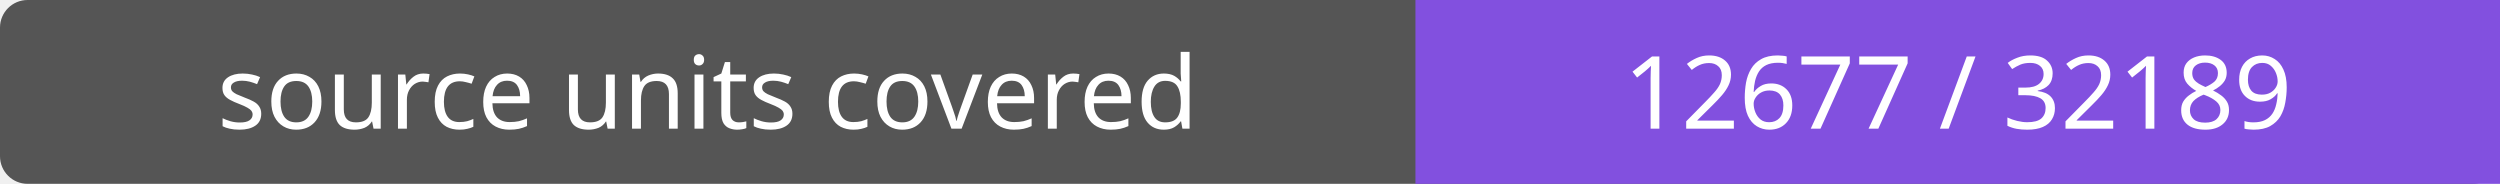
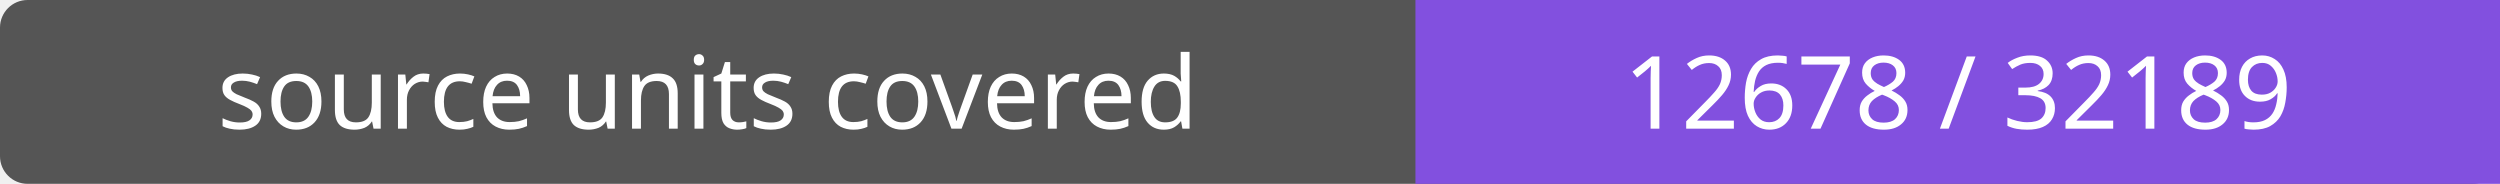
- <svg xmlns="http://www.w3.org/2000/svg" width="272" height="20" role="img" aria-label="source units covered: 12677 / 32189">
+ <svg xmlns="http://www.w3.org/2000/svg" width="272" height="20" role="img" aria-label="source units covered: 12678 / 32189">
  <rect width="272" height="20" rx="3" fill="#555" />
  <path fill="#8250df" d="M154 0h118v20H154z" />
  <g fill="#fff" text-anchor="middle" font-family="Verdana,sans-serif" font-size="11">
    <text x="77.0" y="14">source units covered</text>
-     <text x="213.0" y="14">12677 / 32189</text>
+     <text x="213.0" y="14">12678 / 32189</text>
  </g>
</svg>
